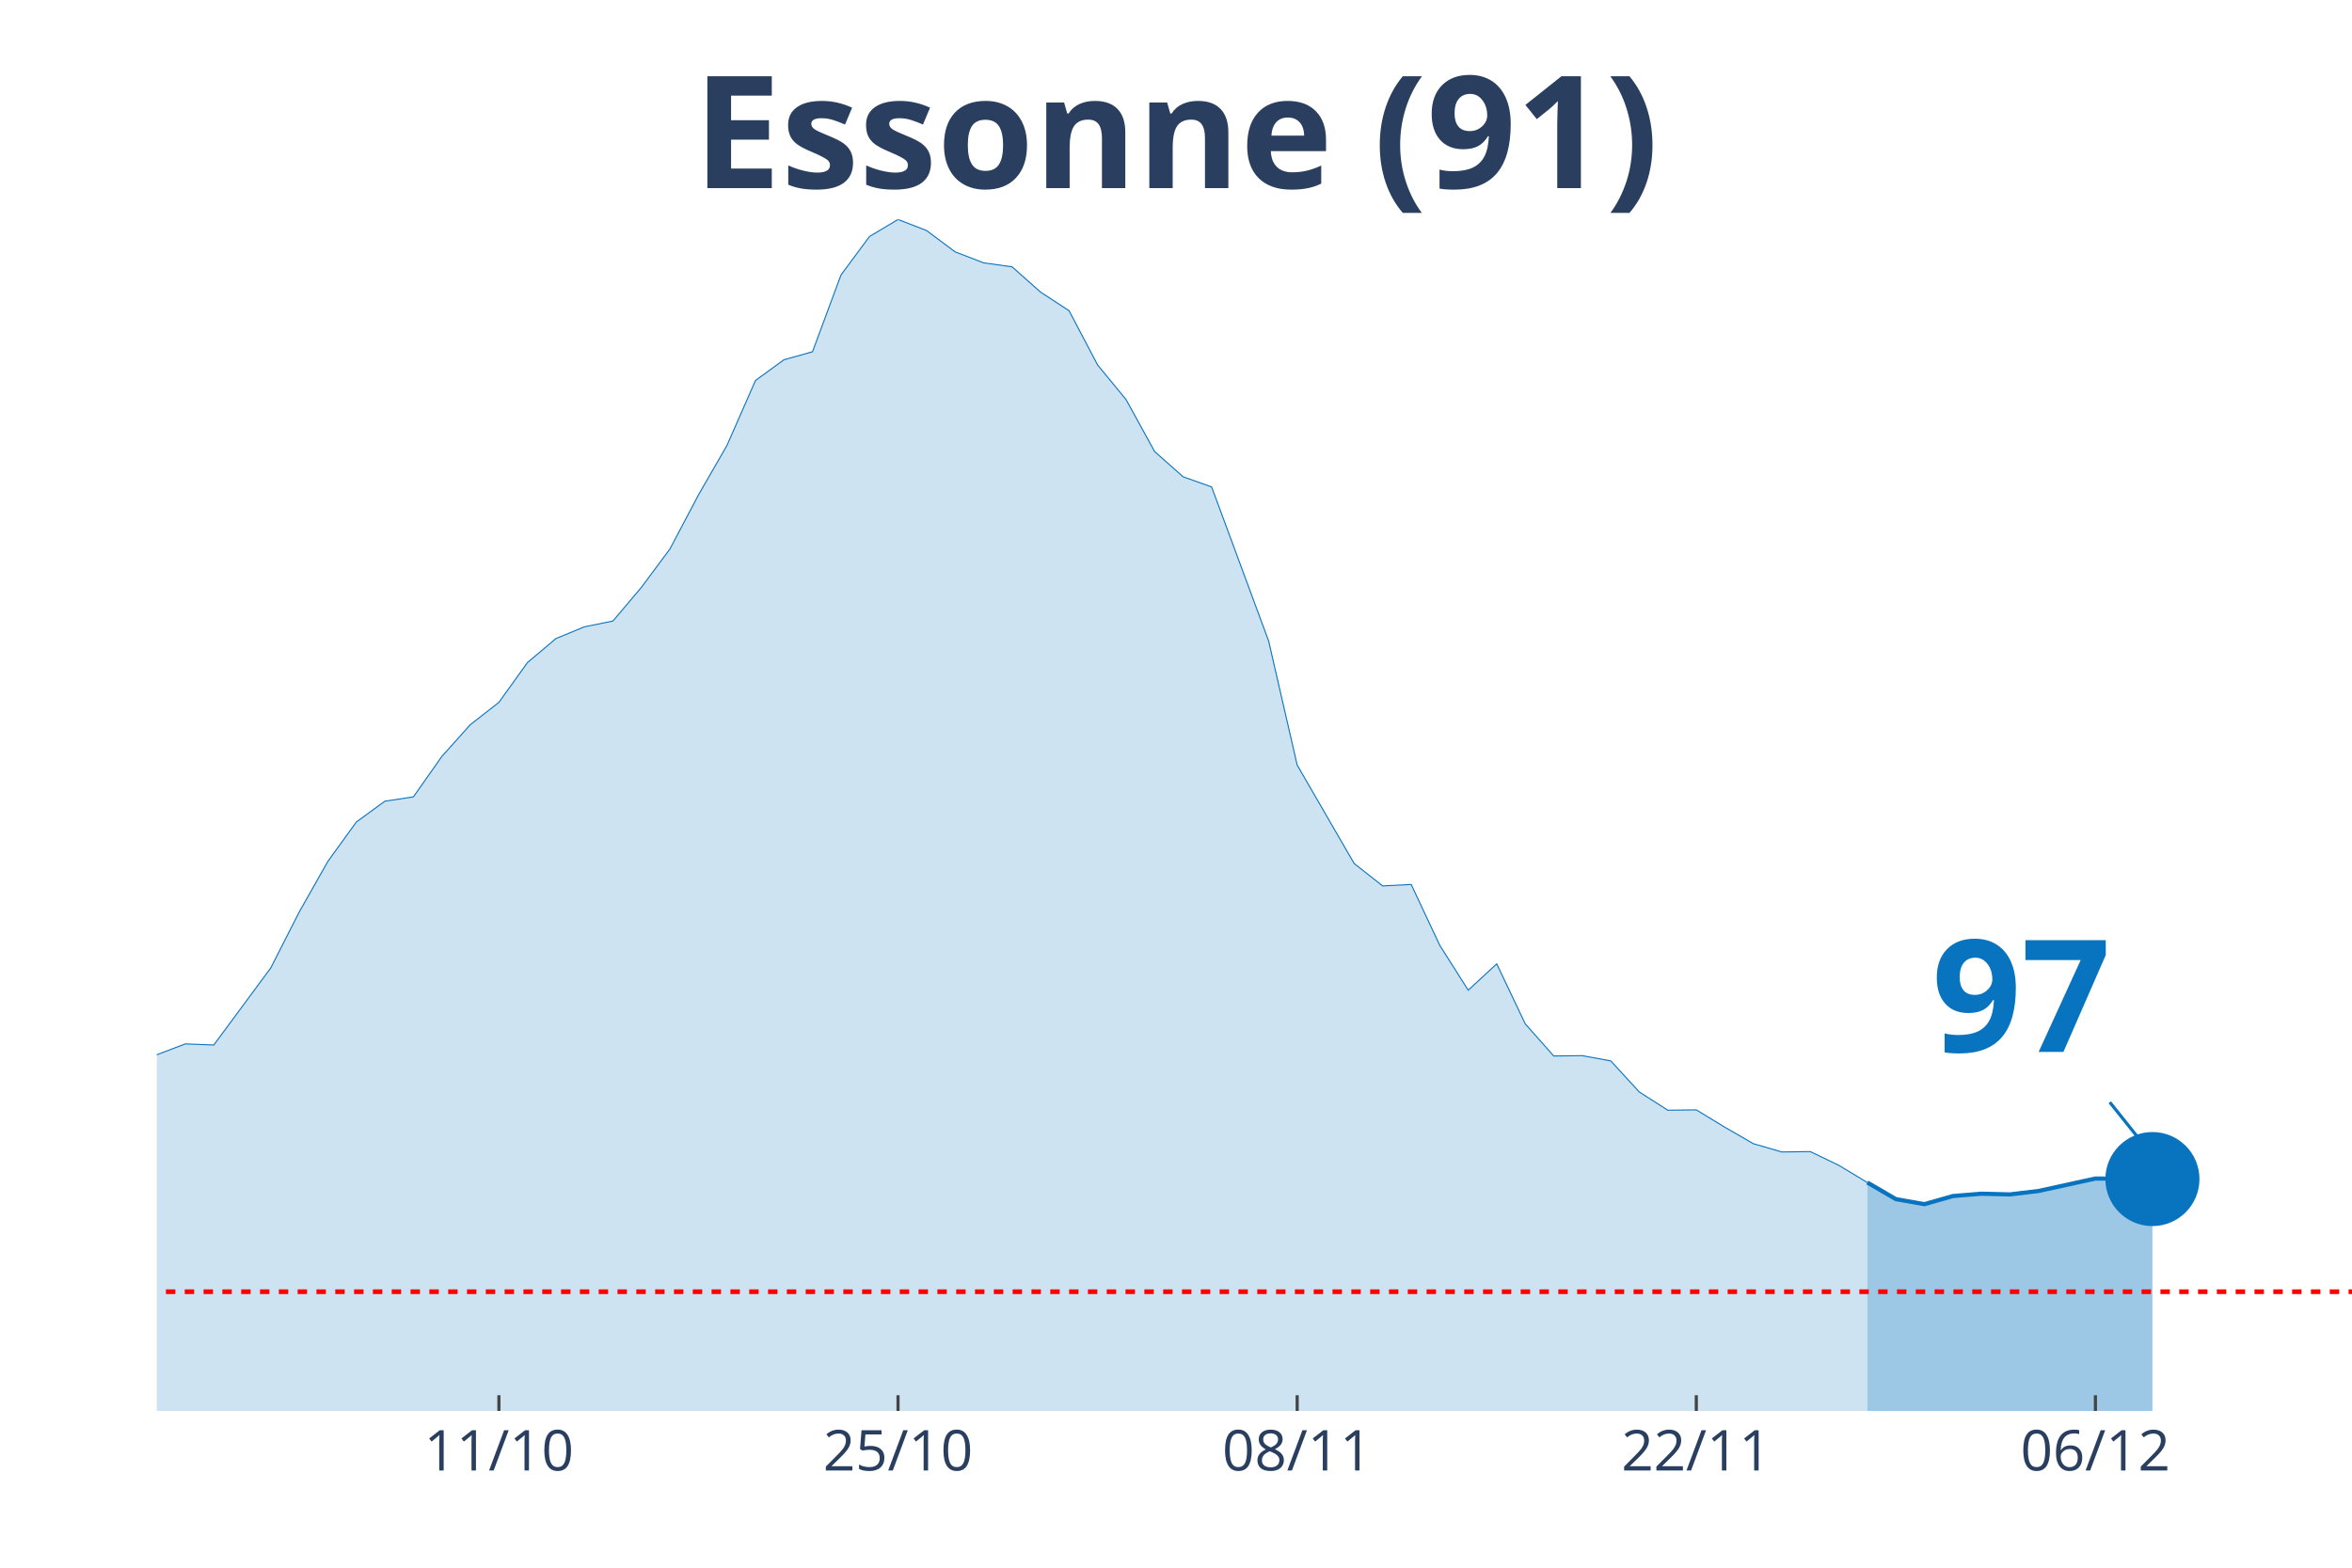
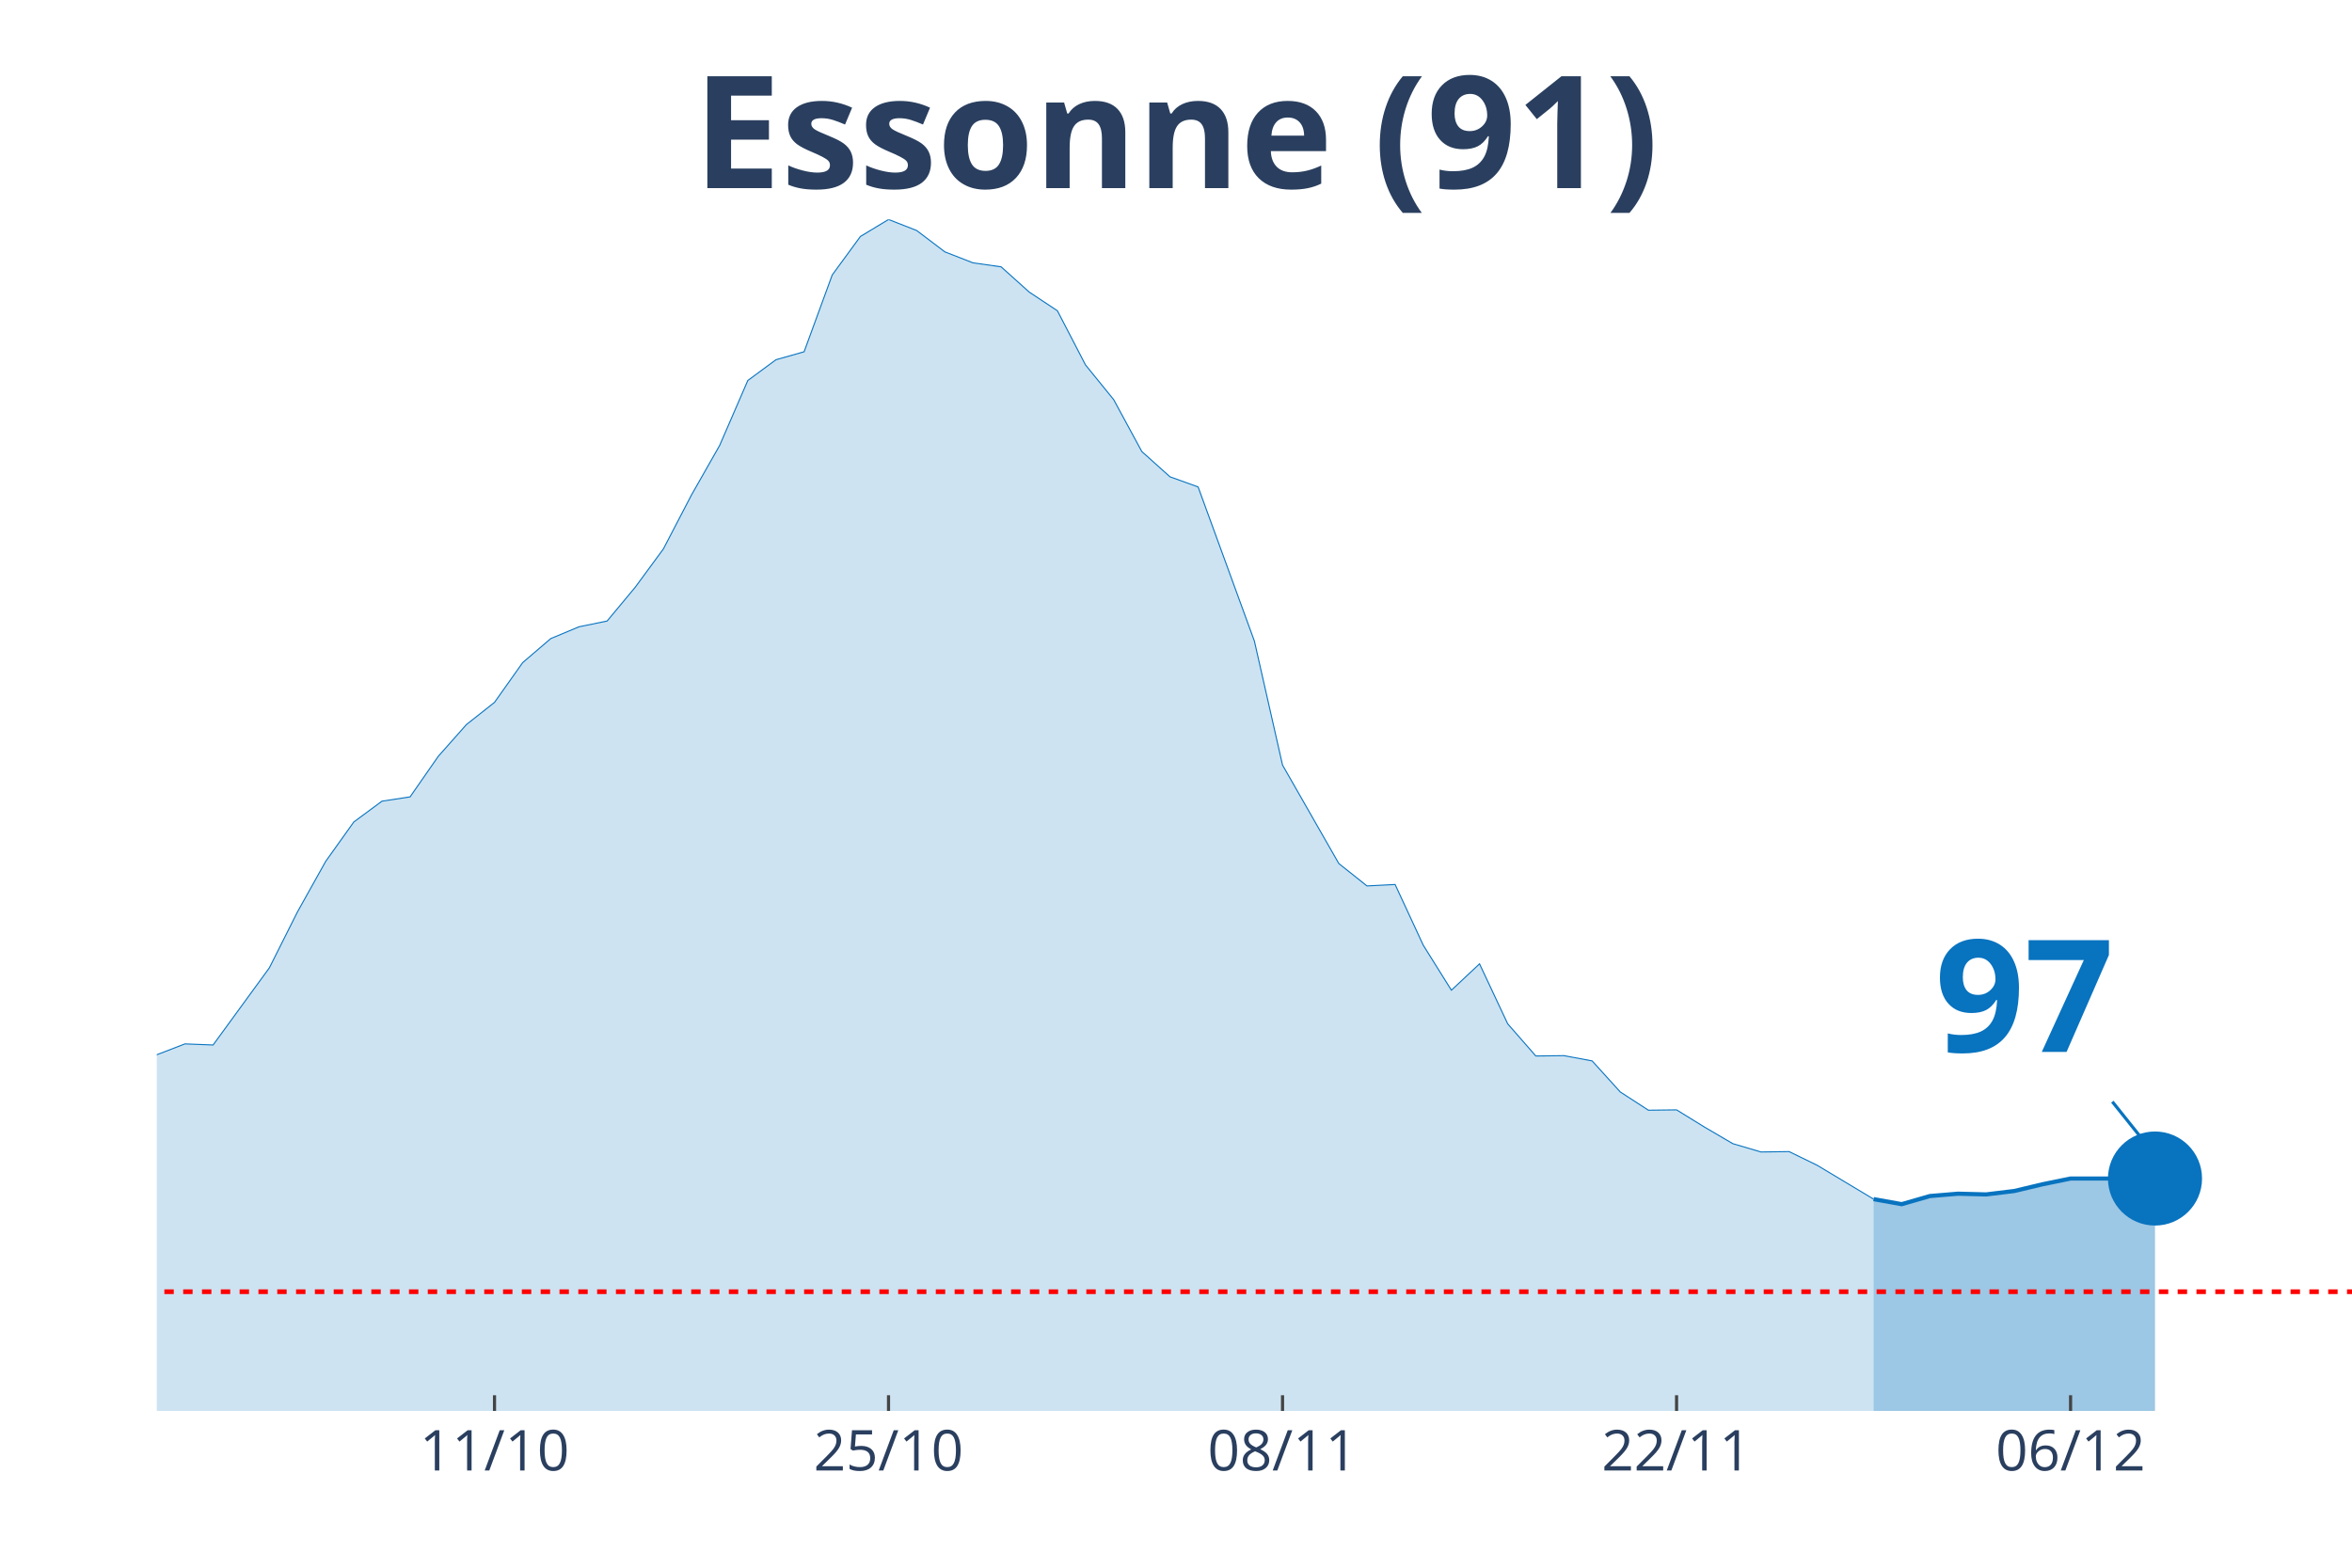
<svg xmlns="http://www.w3.org/2000/svg" class="main-svg" width="1125" height="750" style="" viewBox="0 0 750 500">
  <rect x="0" y="0" width="750" height="500" style="fill: rgb(0, 0, 0); fill-opacity: 0;" />
-   <defs id="defs-182f84">
+   <defs id="defs-0c93c1">
    <g class="clips">
-       <clipPath id="clip182f84xyplot" class="plotclip">
+       <clipPath id="clip0c93c1xyplot" class="plotclip">
        <rect width="700" height="380" />
      </clipPath>
-       <clipPath class="axesclip" id="clip182f84x">
+       <clipPath class="axesclip" id="clip0c93c1x">
        <rect x="50" y="0" width="700" height="500" />
      </clipPath>
-       <clipPath class="axesclip" id="clip182f84y">
+       <clipPath class="axesclip" id="clip0c93c1y">
        <rect x="0" y="70" width="750" height="380" />
      </clipPath>
-       <clipPath class="axesclip" id="clip182f84xy">
+       <clipPath class="axesclip" id="clip0c93c1xy">
        <rect x="50" y="70" width="700" height="380" />
      </clipPath>
    </g>
    <g class="gradients" />
  </defs>
  <g class="bglayer">
    <rect class="bg" x="50" y="70" width="700" height="380" style="fill: rgb(0, 0, 0); fill-opacity: 0; stroke-width: 0;" />
  </g>
  <g class="layer-below">
    <g class="imagelayer" />
    <g class="shapelayer" />
  </g>
  <g class="cartesianlayer">
    <g class="subplot xy">
      <g class="layer-subplot">
        <g class="shapelayer" />
        <g class="imagelayer" />
      </g>
      <g class="gridlayer">
        <g class="x">
-           <path class="xgrid crisp" transform="translate(159.09,0)" d="M0,70v380" style="stroke: rgb(255, 255, 255); stroke-opacity: 1; stroke-width: 1px;" />
-           <path class="xgrid crisp" transform="translate(286.36,0)" d="M0,70v380" style="stroke: rgb(255, 255, 255); stroke-opacity: 1; stroke-width: 1px;" />
-           <path class="xgrid crisp" transform="translate(413.64,0)" d="M0,70v380" style="stroke: rgb(255, 255, 255); stroke-opacity: 1; stroke-width: 1px;" />
-           <path class="xgrid crisp" transform="translate(540.91,0)" d="M0,70v380" style="stroke: rgb(255, 255, 255); stroke-opacity: 1; stroke-width: 1px;" />
-           <path class="xgrid crisp" transform="translate(668.18,0)" d="M0,70v380" style="stroke: rgb(255, 255, 255); stroke-opacity: 1; stroke-width: 1px;" />
+           <path class="xgrid crisp" transform="translate(157.69,0)" d="M0,70v380" style="stroke: rgb(255, 255, 255); stroke-opacity: 1; stroke-width: 1px;" />
+           <path class="xgrid crisp" transform="translate(283.33,0)" d="M0,70v380" style="stroke: rgb(255, 255, 255); stroke-opacity: 1; stroke-width: 1px;" />
+           <path class="xgrid crisp" transform="translate(408.97,0)" d="M0,70v380" style="stroke: rgb(255, 255, 255); stroke-opacity: 1; stroke-width: 1px;" />
+           <path class="xgrid crisp" transform="translate(534.62,0)" d="M0,70v380" style="stroke: rgb(255, 255, 255); stroke-opacity: 1; stroke-width: 1px;" />
+           <path class="xgrid crisp" transform="translate(660.26,0)" d="M0,70v380" style="stroke: rgb(255, 255, 255); stroke-opacity: 1; stroke-width: 1px;" />
        </g>
        <g class="y" />
      </g>
      <g class="zerolinelayer" />
      <path class="xlines-below" />
      <path class="ylines-below" />
      <g class="overlines-below" />
      <g class="xaxislayer-below" />
      <g class="yaxislayer-below" />
      <g class="overaxes-below" />
-       <g class="plot" transform="translate(50, 70)" clip-path="url('#clip182f84xyplot')">
+       <g class="plot" transform="translate(50, 70)" clip-path="url('#clip0c93c1xyplot')">
        <g class="scatterlayer mlayer">
-           <g class="trace scatter tracec5d7a6" style="stroke-miterlimit: 2;">
+           <g class="trace scatter trace5f5a9b" style="stroke-miterlimit: 2;">
            <g class="fills">
              <g>
-                 <path class="js-fill" d="M545.45,380L-1236.36,380L-1236.36,370.32L-1081.82,376.08L-1072.73,375.27L-681.82,374.18L-672.73,372.28L-627.27,368.47L-618.18,368.47L-527.27,360.4L-518.18,359.71L-445.45,352.28L-436.36,352.51L-363.64,346.74L-354.55,342.31L-309.09,327.67L-300,327.67L-245.45,317.12L-236.36,317.29L-200,306.92L-190.91,304.03L-172.73,304.15L-163.64,301.67L-145.45,297.64L-136.36,298.96L-127.27,294.81L-118.18,293.2L-109.09,293.37L-100,287.38L-72.73,274.47L-63.64,276.66L-45.45,275.62L-36.36,277.69L-27.27,276.71L-18.18,279.88L-9.09,275.62L0,266.4L9.09,262.94L18.18,263.29L36.36,238.67L45.45,220.81L54.55,204.73L63.64,192.16L72.73,185.53L81.82,184.15L90.91,171.24L100,161.1L109.09,154.01L118.18,141.33L127.27,133.66L136.36,129.91L145.45,128.07L154.55,117.29L163.64,105.07L172.73,87.84L181.82,72.05L190.91,51.35L200,44.73L209.09,42.19L218.18,17.69L227.27,5.42L236.36,0L245.45,3.52L254.55,10.32L263.64,13.83L272.73,15.1L281.82,23.17L290.91,29.11L300,46.4L309.09,57.46L318.18,74.01L327.27,82.07L336.36,85.3L354.55,134.47L363.64,174.01L381.82,205.42L390.91,212.56L400,212.1L409.09,231.47L418.18,245.82L427.27,237.41L436.36,256.54L445.45,266.8L454.55,266.69L463.64,268.36L472.73,278.27L481.82,284.09L490.91,283.98L500,289.51L509.09,294.76L518.18,297.41L527.27,297.29L536.36,301.67L545.45,307.15" style="fill: rgb(8, 115, 191); fill-opacity: 0.2; stroke-width: 0;" />
+                 <path class="js-fill" d="M547.44,380L-1220.51,380L-1220.51,370.32L-1076.92,376.08L-1067.95,376.08L-960.26,376.66L-951.28,377L-708.97,375.16L-700,374.7L-556.41,364.03L-547.44,363.4L-350,342.31L-341.03,339.19L-305.13,327.67L-296.15,327.67L-242.31,317.12L-233.33,317.29L-197.44,306.92L-188.46,304.03L-170.51,304.15L-161.54,301.67L-143.59,297.64L-134.62,298.96L-125.64,294.81L-116.67,293.2L-107.69,293.37L-98.72,287.38L-71.79,274.47L-62.82,276.66L-44.87,275.62L-35.9,277.69L-26.92,276.71L-17.95,279.88L-8.97,275.62L0,266.4L8.97,262.94L17.95,263.29L35.9,238.67L44.87,220.81L53.85,204.73L62.82,192.16L71.79,185.53L80.77,184.15L89.74,171.24L98.72,161.1L107.69,154.01L116.67,141.33L125.64,133.66L134.62,129.91L143.59,128.07L152.56,117.29L161.54,105.07L170.51,87.84L179.49,72.05L188.46,51.35L197.44,44.73L206.41,42.19L215.38,17.69L224.36,5.42L233.33,0L242.31,3.52L251.28,10.32L260.26,13.83L269.23,15.1L278.21,23.17L287.18,29.11L296.15,46.4L305.13,57.46L314.1,74.01L323.08,82.07L332.05,85.3L350,134.47L358.97,174.01L376.92,205.42L385.9,212.56L394.87,212.1L403.85,231.47L412.82,245.82L421.79,237.41L430.77,256.54L439.74,266.8L448.72,266.69L457.69,268.36L466.67,278.27L475.64,284.09L484.62,283.98L493.59,289.51L502.56,294.76L511.54,297.41L520.51,297.29L529.49,301.67L547.44,312.45" style="fill: rgb(8, 115, 191); fill-opacity: 0.2; stroke-width: 0;" />
              </g>
            </g>
            <g class="errorbars" />
            <g class="lines">
-               <path class="js-line" d="M-1236.36,370.32L-1081.82,376.08L-1072.73,375.27L-681.82,374.18L-672.73,372.28L-627.27,368.47L-618.18,368.47L-527.27,360.4L-518.18,359.71L-445.45,352.28L-436.36,352.51L-363.64,346.74L-354.55,342.31L-309.09,327.67L-300,327.67L-245.45,317.12L-236.36,317.29L-200,306.92L-190.91,304.03L-172.73,304.15L-163.64,301.67L-145.45,297.64L-136.36,298.96L-127.27,294.81L-118.18,293.2L-109.09,293.37L-100,287.38L-72.73,274.47L-63.64,276.66L-45.45,275.62L-36.36,277.69L-27.27,276.71L-18.18,279.88L-9.09,275.62L0,266.4L9.09,262.94L18.18,263.29L36.36,238.67L45.45,220.81L54.55,204.73L63.64,192.16L72.73,185.53L81.82,184.15L90.91,171.24L100,161.1L109.09,154.01L118.18,141.33L127.27,133.66L136.36,129.91L145.45,128.07L154.55,117.29L163.64,105.07L172.73,87.84L181.82,72.05L190.91,51.35L200,44.73L209.09,42.19L218.18,17.69L227.27,5.42L236.36,0L245.45,3.52L254.55,10.32L263.64,13.83L272.73,15.1L281.82,23.17L290.91,29.11L300,46.4L309.09,57.46L318.18,74.01L327.27,82.07L336.36,85.3L354.55,134.47L363.64,174.01L381.82,205.42L390.91,212.56L400,212.1L409.09,231.47L418.18,245.82L427.27,237.41L436.36,256.54L445.45,266.8L454.55,266.69L463.64,268.36L472.73,278.27L481.82,284.09L490.91,283.98L500,289.51L509.09,294.76L518.18,297.41L527.27,297.29L536.36,301.67L545.45,307.15" style="vector-effect: non-scaling-stroke; fill: none; stroke: rgb(8, 115, 191); stroke-opacity: 1; stroke-width: 0.5px; opacity: 1;" />
+               <path class="js-line" d="M-1220.51,370.32L-1076.92,376.08L-1067.95,376.08L-960.26,376.66L-951.28,377L-708.97,375.16L-700,374.7L-556.41,364.03L-547.44,363.4L-350,342.31L-341.03,339.19L-305.13,327.67L-296.15,327.67L-242.31,317.12L-233.33,317.29L-197.44,306.92L-188.46,304.03L-170.51,304.15L-161.54,301.67L-143.59,297.64L-134.62,298.96L-125.64,294.81L-116.67,293.2L-107.69,293.37L-98.72,287.38L-71.79,274.47L-62.82,276.66L-44.87,275.62L-35.9,277.69L-26.92,276.71L-17.95,279.88L-8.97,275.62L0,266.4L8.97,262.94L17.95,263.29L35.9,238.67L44.87,220.81L53.85,204.73L62.82,192.16L71.79,185.53L80.77,184.15L89.74,171.24L98.72,161.1L107.69,154.01L116.67,141.33L125.64,133.66L134.62,129.91L143.59,128.07L152.56,117.29L161.54,105.07L170.51,87.84L179.49,72.05L188.46,51.35L197.44,44.73L206.41,42.19L215.38,17.69L224.36,5.42L233.33,0L242.31,3.52L251.28,10.32L260.26,13.83L269.23,15.1L278.21,23.17L287.18,29.11L296.15,46.4L305.13,57.46L314.1,74.01L323.08,82.07L332.05,85.3L350,134.47L358.97,174.01L376.92,205.42L385.9,212.56L394.87,212.1L403.85,231.47L412.82,245.82L421.79,237.41L430.77,256.54L439.74,266.8L448.72,266.69L457.69,268.36L466.67,278.27L475.64,284.09L484.62,283.98L493.59,289.51L502.56,294.76L511.54,297.41L520.51,297.29L529.49,301.67L547.44,312.45" style="vector-effect: non-scaling-stroke; fill: none; stroke: rgb(8, 115, 191); stroke-opacity: 1; stroke-width: 0.5px; opacity: 1;" />
            </g>
            <g class="points" />
            <g class="text" />
          </g>
-           <g class="trace scatter trace8b967b" style="stroke-miterlimit: 2;">
+           <g class="trace scatter trace3aa6ce" style="stroke-miterlimit: 2;">
            <g class="fills">
              <g>
-                 <path class="js-fill" d="M636.36,380L545.45,380L545.45,307.15L554.55,312.45L563.64,314.06L572.73,311.47L581.82,310.72L590.91,310.95L600,309.86L618.18,305.88L627.27,305.94L636.36,306.05" style="fill: rgb(8, 115, 191); fill-opacity: 0.4; stroke-width: 0;" />
+                 <path class="js-fill" d="M637.18,380L547.44,380L547.44,312.45L556.41,314.06L565.38,311.47L574.36,310.72L583.33,310.95L592.31,309.86L601.28,307.72L610.26,305.88L619.23,305.88L637.18,305.88" style="fill: rgb(8, 115, 191); fill-opacity: 0.4; stroke-width: 0;" />
              </g>
            </g>
            <g class="errorbars" />
            <g class="lines">
-               <path class="js-line" d="M545.45,307.15L554.55,312.45L563.64,314.06L572.73,311.47L581.82,310.72L590.91,310.95L600,309.86L618.18,305.88L627.27,305.94L636.36,306.05" style="vector-effect: non-scaling-stroke; fill: none; stroke: rgb(8, 115, 191); stroke-opacity: 1; stroke-width: 2px; opacity: 1;" />
+               <path class="js-line" d="M547.44,312.45L556.41,314.06L565.38,311.47L574.36,310.72L583.33,310.95L592.31,309.86L601.28,307.72L610.26,305.88L619.23,305.88L637.18,305.88" style="vector-effect: non-scaling-stroke; fill: none; stroke: rgb(8, 115, 191); stroke-opacity: 1; stroke-width: 2px; opacity: 1;" />
            </g>
            <g class="points" />
            <g class="text" />
          </g>
-           <g class="trace scatter trace8b2242" style="stroke-miterlimit: 2; opacity: 1;">
+           <g class="trace scatter trace84a506" style="stroke-miterlimit: 2; opacity: 1;">
            <g class="fills" />
            <g class="errorbars" />
            <g class="lines" />
            <g class="points">
-               <path class="point" transform="translate(636.36,306.05)" d="M15,0A15,15 0 1,1 0,-15A15,15 0 0,1 15,0Z" style="opacity: 1; stroke-width: 0px; fill: rgb(8, 115, 191); fill-opacity: 1;" />
+               <path class="point" transform="translate(637.18,305.88)" d="M15,0A15,15 0 1,1 0,-15A15,15 0 0,1 15,0Z" style="opacity: 1; stroke-width: 0px; fill: rgb(8, 115, 191); fill-opacity: 1;" />
            </g>
            <g class="text" />
          </g>
        </g>
      </g>
      <g class="overplot" />
      <path class="xlines-above crisp" style="fill: none; stroke-width: 1px; stroke: rgb(0, 0, 0); stroke-opacity: 0;" d="" />
      <path class="ylines-above crisp" style="fill: none;" d="M0,0" />
      <g class="overlines-above" />
      <g class="xaxislayer-above">
-         <path class="xtick ticks crisp" d="M0,450v-5" transform="translate(159.09,0)" style="stroke: rgb(68, 68, 68); stroke-opacity: 1; stroke-width: 1px;" />
-         <path class="xtick ticks crisp" d="M0,450v-5" transform="translate(286.36,0)" style="stroke: rgb(68, 68, 68); stroke-opacity: 1; stroke-width: 1px;" />
-         <path class="xtick ticks crisp" d="M0,450v-5" transform="translate(413.64,0)" style="stroke: rgb(68, 68, 68); stroke-opacity: 1; stroke-width: 1px;" />
-         <path class="xtick ticks crisp" d="M0,450v-5" transform="translate(540.91,0)" style="stroke: rgb(68, 68, 68); stroke-opacity: 1; stroke-width: 1px;" />
-         <path class="xtick ticks crisp" d="M0,450v-5" transform="translate(668.18,0)" style="stroke: rgb(68, 68, 68); stroke-opacity: 1; stroke-width: 1px;" />
+         <path class="xtick ticks crisp" d="M0,450v-5" transform="translate(157.69,0)" style="stroke: rgb(68, 68, 68); stroke-opacity: 1; stroke-width: 1px;" />
+         <path class="xtick ticks crisp" d="M0,450v-5" transform="translate(283.33,0)" style="stroke: rgb(68, 68, 68); stroke-opacity: 1; stroke-width: 1px;" />
+         <path class="xtick ticks crisp" d="M0,450v-5" transform="translate(408.97,0)" style="stroke: rgb(68, 68, 68); stroke-opacity: 1; stroke-width: 1px;" />
+         <path class="xtick ticks crisp" d="M0,450v-5" transform="translate(534.62,0)" style="stroke: rgb(68, 68, 68); stroke-opacity: 1; stroke-width: 1px;" />
+         <path class="xtick ticks crisp" d="M0,450v-5" transform="translate(660.26,0)" style="stroke: rgb(68, 68, 68); stroke-opacity: 1; stroke-width: 1px;" />
        <g class="xtick">
-           <text text-anchor="middle" x="0" y="469" transform="translate(159.09,0)" style="font-family: 'Open Sans', verdana, arial, sans-serif; font-size: 18px; fill: rgb(42, 63, 95); fill-opacity: 1; white-space: pre;">11/10</text>
+           <text text-anchor="middle" x="0" y="469" transform="translate(157.69,0)" style="font-family: 'Open Sans', verdana, arial, sans-serif; font-size: 18px; fill: rgb(42, 63, 95); fill-opacity: 1; white-space: pre;">11/10</text>
        </g>
        <g class="xtick">
-           <text text-anchor="middle" x="0" y="469" transform="translate(286.36,0)" style="font-family: 'Open Sans', verdana, arial, sans-serif; font-size: 18px; fill: rgb(42, 63, 95); fill-opacity: 1; white-space: pre;">25/10</text>
+           <text text-anchor="middle" x="0" y="469" transform="translate(283.33,0)" style="font-family: 'Open Sans', verdana, arial, sans-serif; font-size: 18px; fill: rgb(42, 63, 95); fill-opacity: 1; white-space: pre;">25/10</text>
        </g>
        <g class="xtick">
-           <text text-anchor="middle" x="0" y="469" transform="translate(413.64,0)" style="font-family: 'Open Sans', verdana, arial, sans-serif; font-size: 18px; fill: rgb(42, 63, 95); fill-opacity: 1; white-space: pre;">08/11</text>
+           <text text-anchor="middle" x="0" y="469" transform="translate(408.97,0)" style="font-family: 'Open Sans', verdana, arial, sans-serif; font-size: 18px; fill: rgb(42, 63, 95); fill-opacity: 1; white-space: pre;">08/11</text>
        </g>
        <g class="xtick">
-           <text text-anchor="middle" x="0" y="469" transform="translate(540.91,0)" style="font-family: 'Open Sans', verdana, arial, sans-serif; font-size: 18px; fill: rgb(42, 63, 95); fill-opacity: 1; white-space: pre;">22/11</text>
+           <text text-anchor="middle" x="0" y="469" transform="translate(534.62,0)" style="font-family: 'Open Sans', verdana, arial, sans-serif; font-size: 18px; fill: rgb(42, 63, 95); fill-opacity: 1; white-space: pre;">22/11</text>
        </g>
        <g class="xtick">
-           <text text-anchor="middle" x="0" y="469" transform="translate(668.18,0)" style="font-family: 'Open Sans', verdana, arial, sans-serif; font-size: 18px; fill: rgb(42, 63, 95); fill-opacity: 1; white-space: pre;">06/12</text>
+           <text text-anchor="middle" x="0" y="469" transform="translate(660.26,0)" style="font-family: 'Open Sans', verdana, arial, sans-serif; font-size: 18px; fill: rgb(42, 63, 95); fill-opacity: 1; white-space: pre;">06/12</text>
        </g>
      </g>
      <g class="yaxislayer-above" />
      <g class="overaxes-above" />
    </g>
  </g>
  <g class="polarlayer" />
  <g class="ternarylayer" />
  <g class="geolayer" />
  <g class="funnelarealayer" />
  <g class="pielayer" />
  <g class="treemaplayer" />
  <g class="sunburstlayer" />
  <g class="glimages" />
-   <defs id="topdefs-182f84">
+   <defs id="topdefs-0c93c1">
    <g class="clips" />
  </defs>
  <g class="layer-above">
    <g class="imagelayer" />
    <g class="shapelayer">
-       <path data-index="0" fill-rule="evenodd" d="M-5059.09,411.98L1586.36,411.98" clip-path="url('#clip182f84xy')" style="opacity: 1; stroke: rgb(255, 0, 0); stroke-opacity: 1; fill: rgb(0, 0, 0); fill-opacity: 0; stroke-dasharray: 3px, 3px; stroke-width: 1.5px;" />
+       <path data-index="0" fill-rule="evenodd" d="M-4993.59,411.98L1566.67,411.98" clip-path="url('#clip0c93c1xy')" style="opacity: 1; stroke: rgb(255, 0, 0); stroke-opacity: 1; fill: rgb(0, 0, 0); fill-opacity: 0; stroke-dasharray: 3px, 3px; stroke-width: 1.5px;" />
    </g>
  </g>
  <g class="infolayer">
    <g class="g-gtitle">
      <text class="gtitle" x="375" y="25" text-anchor="middle" dy="0.7em" style="font-family: 'Open Sans', verdana, arial, sans-serif; font-size: 50px; fill: rgb(42, 63, 95); opacity: 1; font-weight: normal; white-space: pre;">
        <tspan style="font-weight:bold">Essonne (91)</tspan>
      </text>
    </g>
    <g class="g-xtitle" />
    <g class="annotation" data-index="0" style="opacity: 1;">
-       <g class="annotation-text-g" transform="rotate(0,644.36,316.05)">
-         <g class="cursor-pointer" transform="translate(601, 280)">
+       <g class="annotation-text-g" transform="rotate(0,645.18,315.88)">
+         <g class="cursor-pointer" transform="translate(602, 280)">
          <rect class="bg" x="0.5" y="0.5" width="86" height="71" style="stroke-width: 1px; stroke: rgb(0, 0, 0); stroke-opacity: 0; fill: rgb(255, 255, 255); fill-opacity: 0.6;" />
          <text class="annotation-text" text-anchor="middle" x="43.531" y="55.5" style="font-family: 'Open Sans', verdana, arial, sans-serif; font-size: 50px; fill: rgb(8, 115, 191); fill-opacity: 1; white-space: pre;">
            <tspan style="font-weight:bold">97 </tspan>
          </text>
        </g>
      </g>
      <g class="annotation-arrow-g" style="opacity: 1;">
-         <path d="M672.76,351.55L684.36,366.05" style="stroke-width: 1px; stroke: rgb(8, 115, 191); stroke-opacity: 1; stroke-dasharray: 0px, 0px, 18.569px, 18.569px;" />
+         <path d="M673.58,351.38L685.18,365.88" style="stroke-width: 1px; stroke: rgb(8, 115, 191); stroke-opacity: 1; stroke-dasharray: 0px, 0px, 18.569px, 18.569px;" />
      </g>
    </g>
  </g>
</svg>
